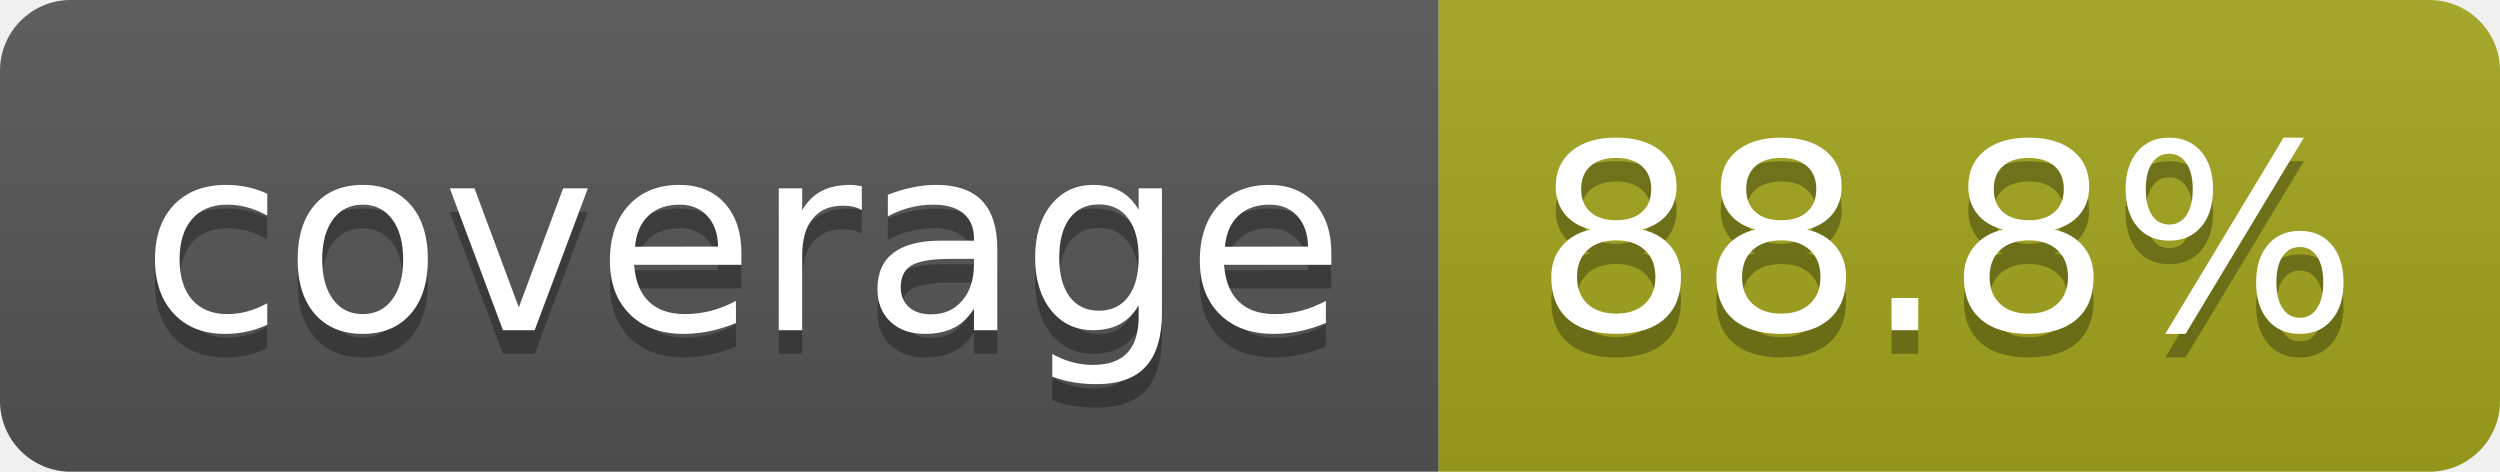
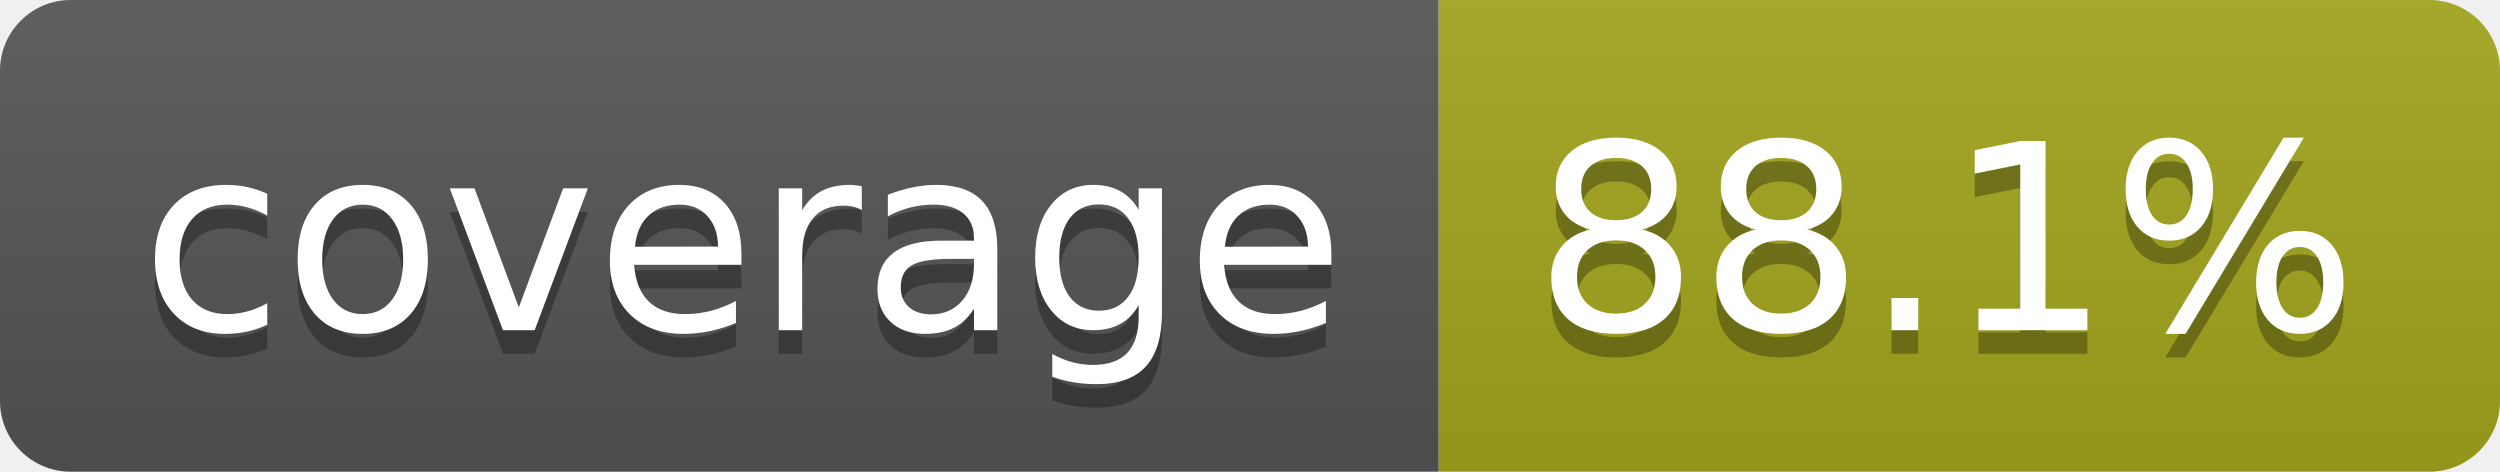
- <svg xmlns="http://www.w3.org/2000/svg" width="106" height="20" role="img" aria-label="coverage: 88.8%">
+ <svg xmlns="http://www.w3.org/2000/svg" width="106" height="20" role="img" aria-label="coverage: 88.1%">
  <linearGradient id="s" x2="0" y2="100%">
    <stop offset="0" stop-color="#bbb" stop-opacity=".1" />
    <stop offset="1" stop-opacity=".1" />
  </linearGradient>
  <clipPath id="r">
    <rect width="106" height="20" rx="3" fill="#fff" />
  </clipPath>
  <g clip-path="url(#r)">
    <rect width="61" height="20" fill="#555" />
    <rect x="61" width="45" height="20" fill="#a4a61d" />
    <rect width="106" height="20" fill="url(#s)" />
  </g>
  <g fill="#fff" text-anchor="middle" font-family="Verdana,Geneva,DejaVu Sans,sans-serif" text-rendering="geometricPrecision" font-size="110">
    <text aria-hidden="true" x="315" y="150" fill="#010101" fill-opacity=".3" transform="scale(.1)" textLength="510">coverage</text>
    <text x="315" y="140" transform="scale(.1)" fill="#fff" textLength="510">coverage</text>
-     <text aria-hidden="true" x="825" y="150" fill="#010101" fill-opacity=".3" transform="scale(.1)" textLength="350">88.8%</text>
-     <text x="825" y="140" transform="scale(.1)" fill="#fff" textLength="350">88.8%</text>
+     <text aria-hidden="true" x="825" y="150" fill="#010101" fill-opacity=".3" transform="scale(.1)" textLength="350">88.1%</text>
+     <text x="825" y="140" transform="scale(.1)" fill="#fff" textLength="350">88.1%</text>
  </g>
</svg>
